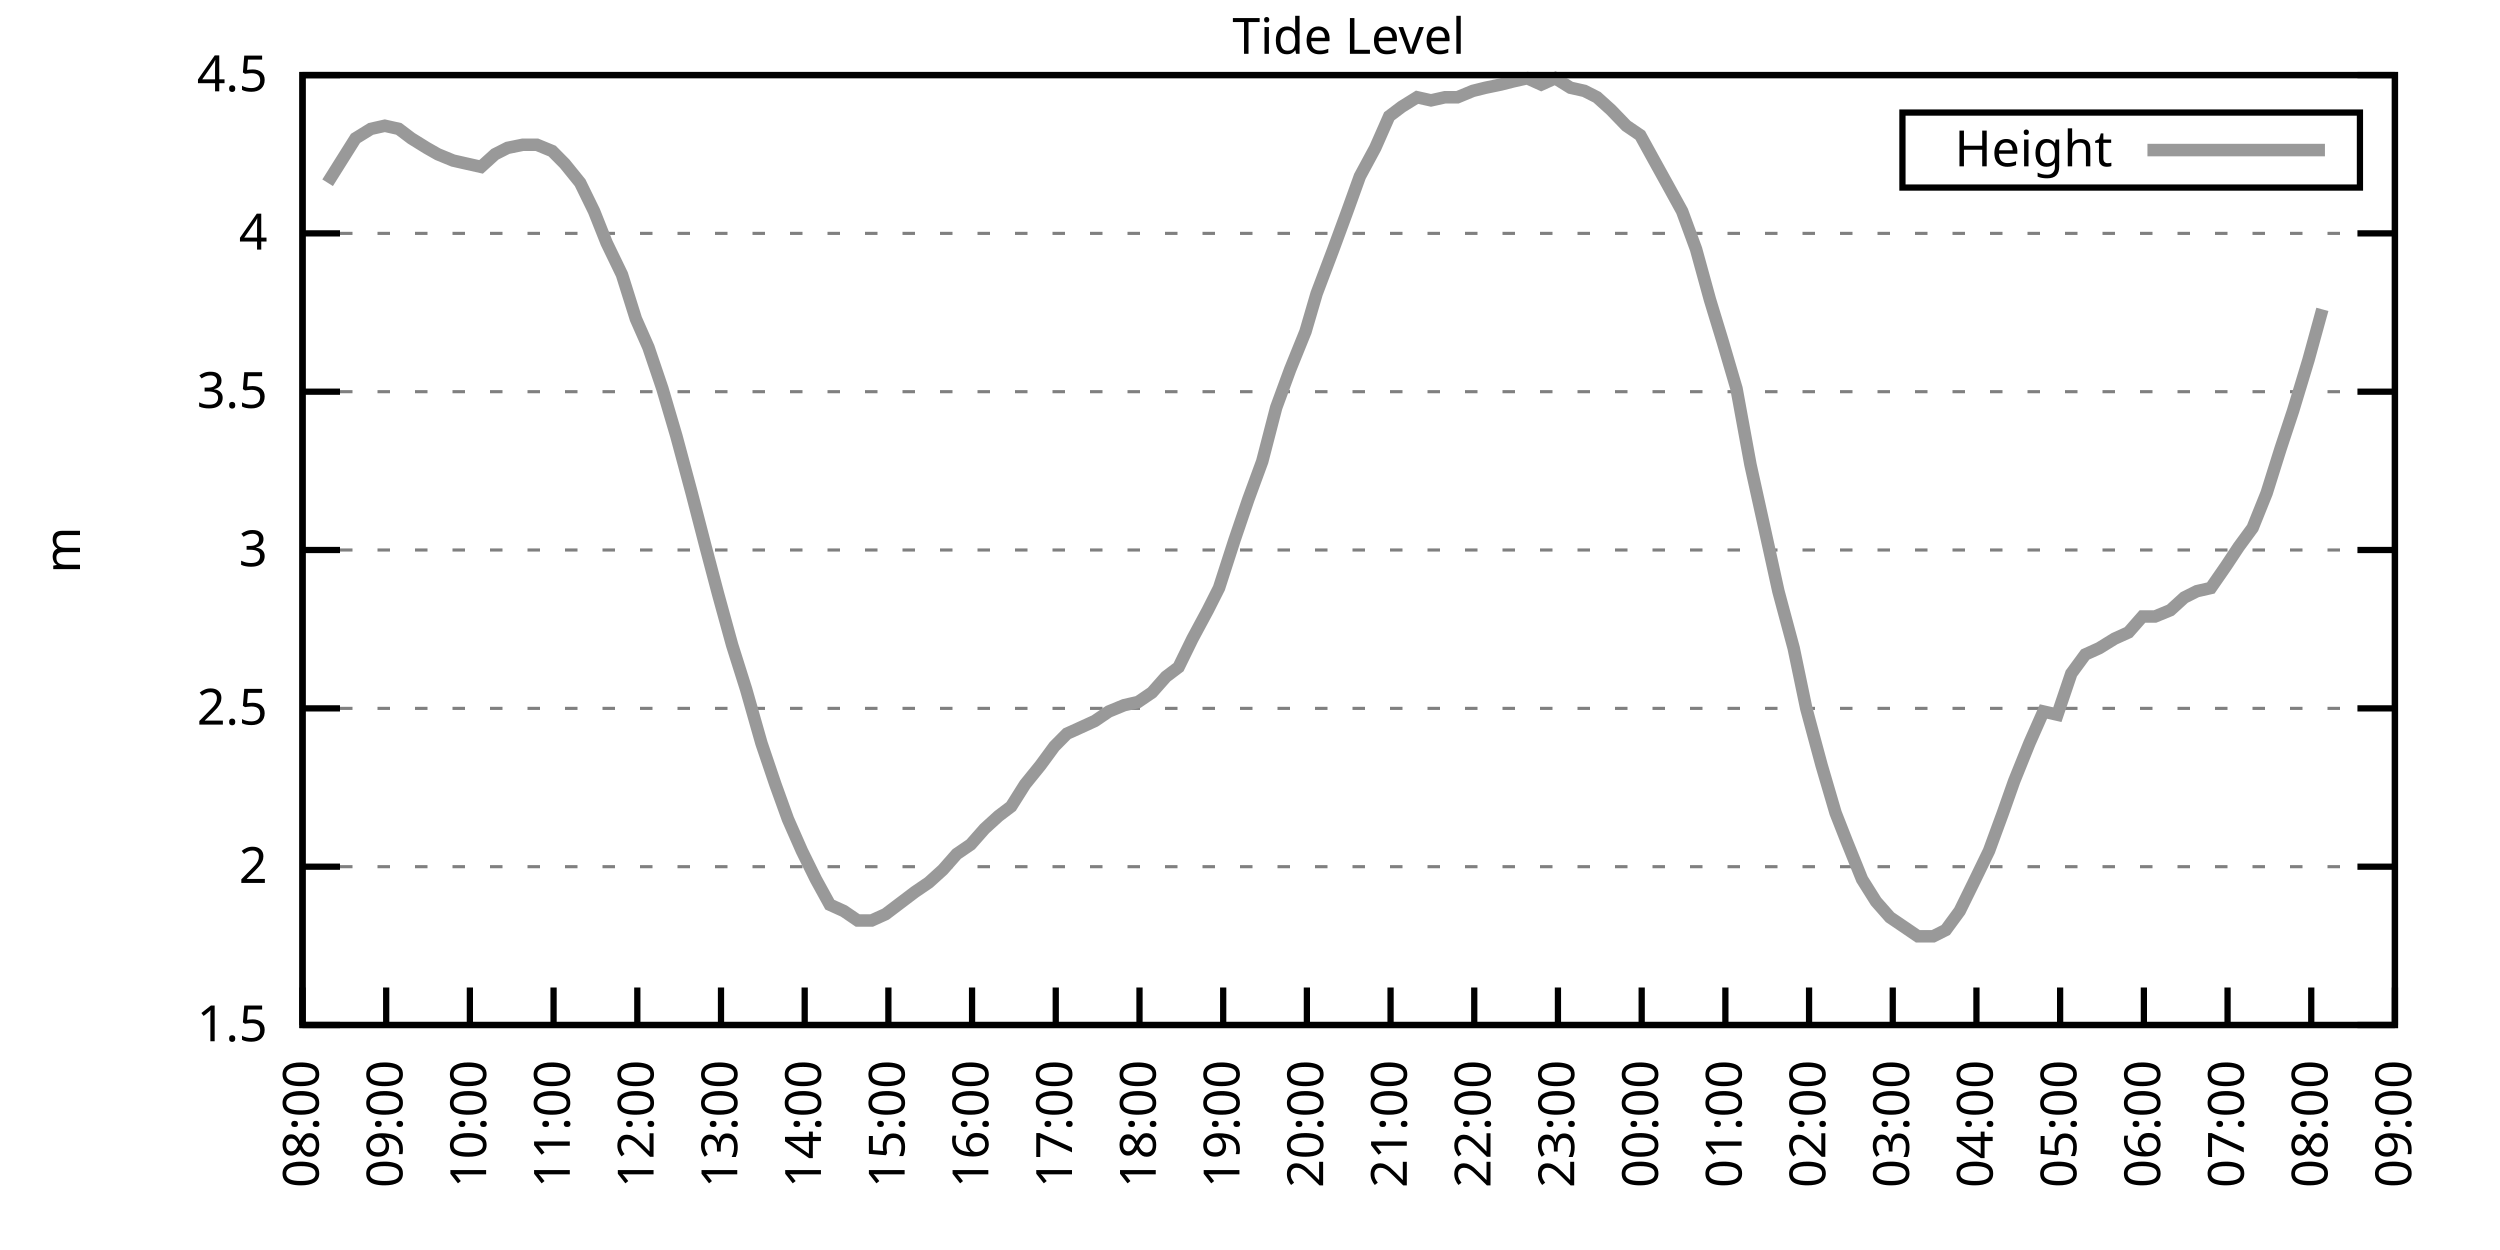
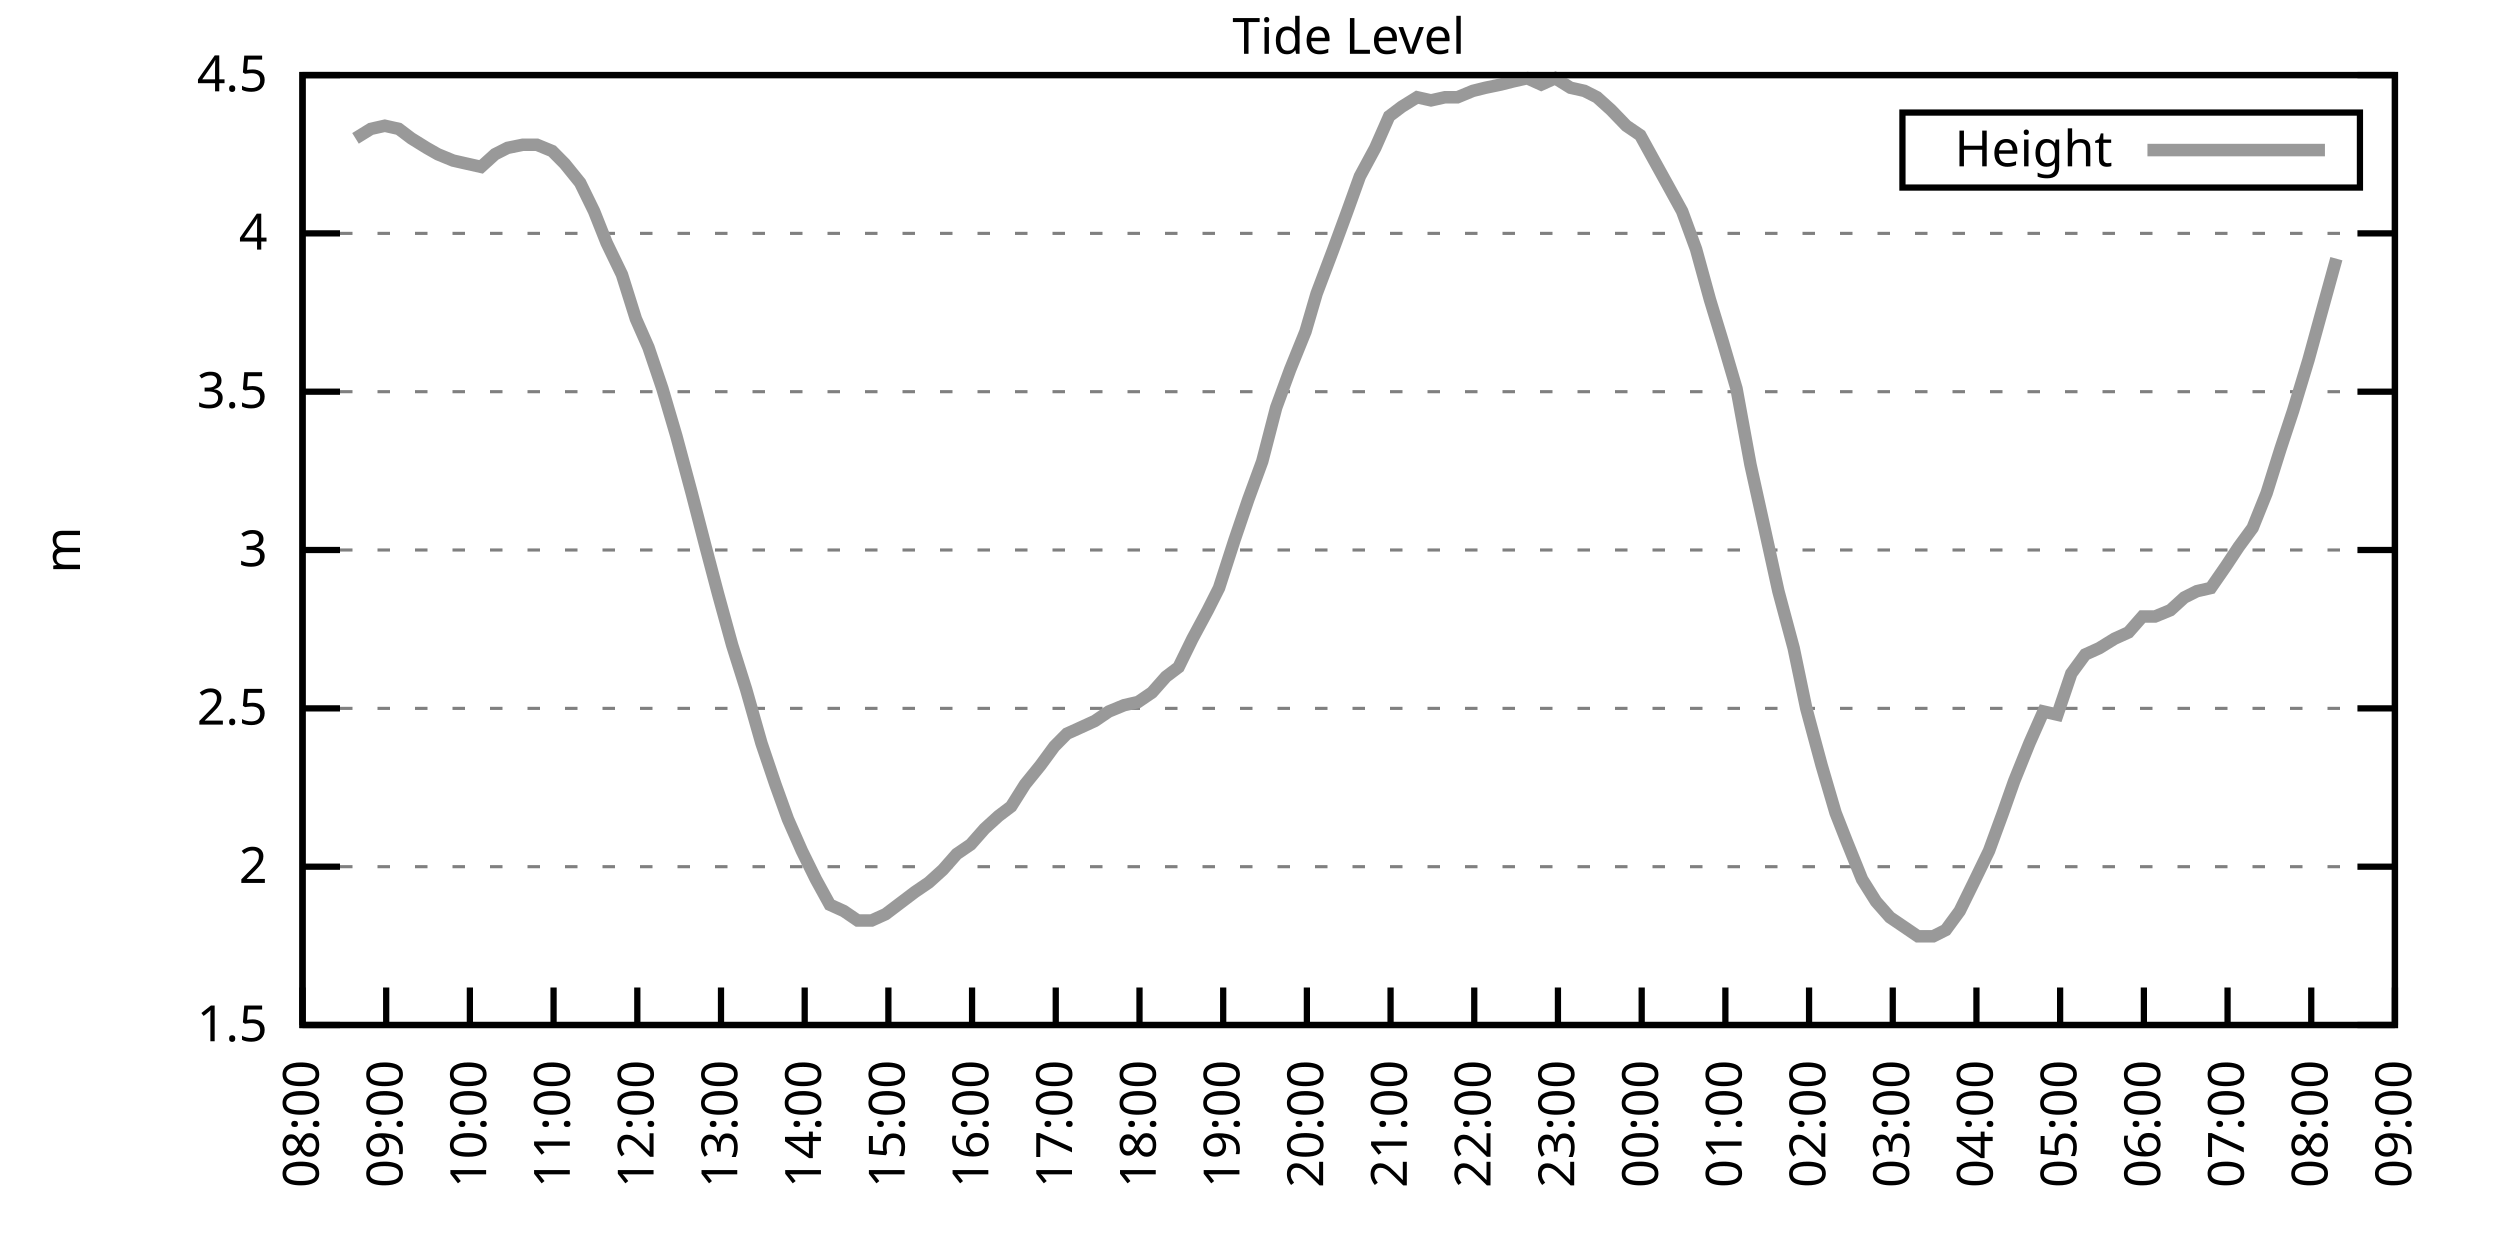
<svg xmlns="http://www.w3.org/2000/svg" xmlns:xlink="http://www.w3.org/1999/xlink" width="400" height="200" viewBox="0 0 400 200">
  <g id="gnuplot_canvas">
    <rect x="0" y="0" width="400" height="200" fill="none" />
    <defs>
      <circle id="gpDot" r="0.5" stroke-width="0.5" stroke="currentColor" />
      <path id="gpPt0" stroke-width="0.333" stroke="currentColor" d="M-1,0 h2 M0,-1 v2" />
      <path id="gpPt1" stroke-width="0.333" stroke="currentColor" d="M-1,-1 L1,1 M1,-1 L-1,1" />
      <path id="gpPt2" stroke-width="0.333" stroke="currentColor" d="M-1,0 L1,0 M0,-1 L0,1 M-1,-1 L1,1 M-1,1 L1,-1" />
      <rect id="gpPt3" stroke-width="0.333" stroke="currentColor" x="-1" y="-1" width="2" height="2" />
      <rect id="gpPt4" stroke-width="0.333" stroke="currentColor" fill="currentColor" x="-1" y="-1" width="2" height="2" />
      <circle id="gpPt5" stroke-width="0.333" stroke="currentColor" cx="0" cy="0" r="1" />
      <use xlink:href="#gpPt5" id="gpPt6" fill="currentColor" stroke="none" />
      <path id="gpPt7" stroke-width="0.333" stroke="currentColor" d="M0,-1.33 L-1.33,0.67 L1.33,0.67 z" />
      <use xlink:href="#gpPt7" id="gpPt8" fill="currentColor" stroke="none" />
      <use xlink:href="#gpPt7" id="gpPt9" stroke="currentColor" transform="rotate(180)" />
      <use xlink:href="#gpPt9" id="gpPt10" fill="currentColor" stroke="none" />
      <use xlink:href="#gpPt3" id="gpPt11" stroke="currentColor" transform="rotate(45)" />
      <use xlink:href="#gpPt11" id="gpPt12" fill="currentColor" stroke="none" />
      <path id="gpPt13" stroke-width="0.333" stroke="currentColor" d="M0,1.330 L1.265,0.411 L0.782,-1.067 L-0.782,-1.076 L-1.265,0.411 z" />
      <use xlink:href="#gpPt13" id="gpPt14" fill="currentColor" stroke="none" />
      <filter id="textbox" filterUnits="objectBoundingBox" x="0" y="0" height="1" width="1">
        <feFlood flood-color="white" flood-opacity="1" result="bgnd" />
        <feComposite in="SourceGraphic" in2="bgnd" operator="atop" />
      </filter>
      <filter id="greybox" filterUnits="objectBoundingBox" x="0" y="0" height="1" width="1">
        <feFlood flood-color="lightgrey" flood-opacity="1" result="grey" />
        <feComposite in="SourceGraphic" in2="grey" operator="atop" />
      </filter>
    </defs>
    <g fill="none" color="white" stroke="currentColor" stroke-width="1.00" stroke-linecap="butt" stroke-linejoin="miter">
</g>
    <g fill="none" color="black" stroke="currentColor" stroke-width="1.00" stroke-linecap="butt" stroke-linejoin="miter">
      <g stroke="none" shape-rendering="crispEdges">
        <polygon fill="rgb(255, 255, 255)" points="48.40,164.00 383.18,164.00 383.18,12.02 48.40,12.02 " />
      </g>
    </g>
    <g fill="none" color="black" stroke="currentColor" stroke-width="1.00" stroke-linecap="butt" stroke-linejoin="miter">
</g>
    <g fill="none" color="black" stroke="black" stroke-width="0.50" stroke-linecap="butt" stroke-linejoin="miter">
</g>
    <g fill="none" color="gray" stroke="currentColor" stroke-width="0.50" stroke-linecap="butt" stroke-linejoin="miter">
      <path stroke="gray" stroke-dasharray="2,4" class="gridline" d="M48.40,164.00 L383.19,164.00  " />
    </g>
    <g fill="none" color="gray" stroke="gray" stroke-width="1.00" stroke-linecap="butt" stroke-linejoin="miter">
</g>
    <g fill="none" color="black" stroke="currentColor" stroke-width="1.00" stroke-linecap="butt" stroke-linejoin="miter">
      <path stroke="black" d="M48.40,164.00 L54.40,164.00 M383.19,164.00 L377.19,164.00  " />
      <g transform="translate(42.80,166.60)" stroke="none" fill="black" font-family="Sans" font-size="8.00" text-anchor="end">
        <text>
          <tspan font-family="Sans"> 1.5</tspan>
        </text>
      </g>
    </g>
    <g fill="none" color="black" stroke="currentColor" stroke-width="1.00" stroke-linecap="butt" stroke-linejoin="miter">
</g>
    <g fill="none" color="black" stroke="black" stroke-width="0.50" stroke-linecap="butt" stroke-linejoin="miter">
</g>
    <g fill="none" color="gray" stroke="currentColor" stroke-width="0.50" stroke-linecap="butt" stroke-linejoin="miter">
      <path stroke="gray" stroke-dasharray="2,4" class="gridline" d="M48.40,138.67 L383.19,138.67  " />
    </g>
    <g fill="none" color="gray" stroke="gray" stroke-width="1.00" stroke-linecap="butt" stroke-linejoin="miter">
</g>
    <g fill="none" color="black" stroke="currentColor" stroke-width="1.00" stroke-linecap="butt" stroke-linejoin="miter">
      <path stroke="black" d="M48.40,138.67 L54.40,138.67 M383.19,138.67 L377.19,138.67  " />
      <g transform="translate(42.80,141.27)" stroke="none" fill="black" font-family="Sans" font-size="8.00" text-anchor="end">
        <text>
          <tspan font-family="Sans"> 2</tspan>
        </text>
      </g>
    </g>
    <g fill="none" color="black" stroke="currentColor" stroke-width="1.00" stroke-linecap="butt" stroke-linejoin="miter">
</g>
    <g fill="none" color="black" stroke="black" stroke-width="0.50" stroke-linecap="butt" stroke-linejoin="miter">
</g>
    <g fill="none" color="gray" stroke="currentColor" stroke-width="0.50" stroke-linecap="butt" stroke-linejoin="miter">
      <path stroke="gray" stroke-dasharray="2,4" class="gridline" d="M48.40,113.34 L383.19,113.34  " />
    </g>
    <g fill="none" color="gray" stroke="gray" stroke-width="1.00" stroke-linecap="butt" stroke-linejoin="miter">
</g>
    <g fill="none" color="black" stroke="currentColor" stroke-width="1.00" stroke-linecap="butt" stroke-linejoin="miter">
      <path stroke="black" d="M48.40,113.34 L54.40,113.34 M383.19,113.34 L377.19,113.34  " />
      <g transform="translate(42.80,115.94)" stroke="none" fill="black" font-family="Sans" font-size="8.00" text-anchor="end">
        <text>
          <tspan font-family="Sans"> 2.5</tspan>
        </text>
      </g>
    </g>
    <g fill="none" color="black" stroke="currentColor" stroke-width="1.00" stroke-linecap="butt" stroke-linejoin="miter">
</g>
    <g fill="none" color="black" stroke="black" stroke-width="0.50" stroke-linecap="butt" stroke-linejoin="miter">
</g>
    <g fill="none" color="gray" stroke="currentColor" stroke-width="0.50" stroke-linecap="butt" stroke-linejoin="miter">
      <path stroke="gray" stroke-dasharray="2,4" class="gridline" d="M48.40,88.00 L383.19,88.00  " />
    </g>
    <g fill="none" color="gray" stroke="gray" stroke-width="1.00" stroke-linecap="butt" stroke-linejoin="miter">
</g>
    <g fill="none" color="black" stroke="currentColor" stroke-width="1.00" stroke-linecap="butt" stroke-linejoin="miter">
      <path stroke="black" d="M48.40,88.00 L54.40,88.00 M383.19,88.00 L377.19,88.00  " />
      <g transform="translate(42.80,90.60)" stroke="none" fill="black" font-family="Sans" font-size="8.00" text-anchor="end">
        <text>
          <tspan font-family="Sans"> 3</tspan>
        </text>
      </g>
    </g>
    <g fill="none" color="black" stroke="currentColor" stroke-width="1.00" stroke-linecap="butt" stroke-linejoin="miter">
</g>
    <g fill="none" color="black" stroke="black" stroke-width="0.50" stroke-linecap="butt" stroke-linejoin="miter">
</g>
    <g fill="none" color="gray" stroke="currentColor" stroke-width="0.50" stroke-linecap="butt" stroke-linejoin="miter">
      <path stroke="gray" stroke-dasharray="2,4" class="gridline" d="M48.40,62.67 L383.19,62.67  " />
    </g>
    <g fill="none" color="gray" stroke="gray" stroke-width="1.00" stroke-linecap="butt" stroke-linejoin="miter">
</g>
    <g fill="none" color="black" stroke="currentColor" stroke-width="1.00" stroke-linecap="butt" stroke-linejoin="miter">
      <path stroke="black" d="M48.40,62.67 L54.40,62.67 M383.19,62.67 L377.19,62.67  " />
      <g transform="translate(42.80,65.27)" stroke="none" fill="black" font-family="Sans" font-size="8.00" text-anchor="end">
        <text>
          <tspan font-family="Sans"> 3.5</tspan>
        </text>
      </g>
    </g>
    <g fill="none" color="black" stroke="currentColor" stroke-width="1.00" stroke-linecap="butt" stroke-linejoin="miter">
</g>
    <g fill="none" color="black" stroke="black" stroke-width="0.50" stroke-linecap="butt" stroke-linejoin="miter">
</g>
    <g fill="none" color="gray" stroke="currentColor" stroke-width="0.50" stroke-linecap="butt" stroke-linejoin="miter">
      <path stroke="gray" stroke-dasharray="2,4" class="gridline" d="M48.40,37.34 L383.19,37.34  " />
    </g>
    <g fill="none" color="gray" stroke="gray" stroke-width="1.00" stroke-linecap="butt" stroke-linejoin="miter">
</g>
    <g fill="none" color="black" stroke="currentColor" stroke-width="1.00" stroke-linecap="butt" stroke-linejoin="miter">
      <path stroke="black" d="M48.40,37.34 L54.40,37.34 M383.19,37.34 L377.19,37.34  " />
      <g transform="translate(42.80,39.94)" stroke="none" fill="black" font-family="Sans" font-size="8.00" text-anchor="end">
        <text>
          <tspan font-family="Sans"> 4</tspan>
        </text>
      </g>
    </g>
    <g fill="none" color="black" stroke="currentColor" stroke-width="1.00" stroke-linecap="butt" stroke-linejoin="miter">
</g>
    <g fill="none" color="black" stroke="black" stroke-width="0.50" stroke-linecap="butt" stroke-linejoin="miter">
</g>
    <g fill="none" color="gray" stroke="currentColor" stroke-width="0.50" stroke-linecap="butt" stroke-linejoin="miter">
      <path stroke="gray" stroke-dasharray="2,4" class="gridline" d="M48.40,12.01 L383.19,12.01  " />
    </g>
    <g fill="none" color="gray" stroke="gray" stroke-width="1.00" stroke-linecap="butt" stroke-linejoin="miter">
</g>
    <g fill="none" color="black" stroke="currentColor" stroke-width="1.00" stroke-linecap="butt" stroke-linejoin="miter">
      <path stroke="black" d="M48.40,12.01 L54.40,12.01 M383.19,12.01 L377.19,12.01  " />
      <g transform="translate(42.80,14.61)" stroke="none" fill="black" font-family="Sans" font-size="8.00" text-anchor="end">
        <text>
          <tspan font-family="Sans"> 4.5</tspan>
        </text>
      </g>
    </g>
    <g fill="none" color="black" stroke="currentColor" stroke-width="1.00" stroke-linecap="butt" stroke-linejoin="miter">
      <path stroke="black" d="M48.40,164.00 L48.40,158.00  " />
      <g transform="translate(51.00,169.60) rotate(270.00)" stroke="none" fill="black" font-family="Sans" font-size="8.00" text-anchor="end">
        <text>
          <tspan font-family="Sans">08:00</tspan>
        </text>
      </g>
    </g>
    <g fill="none" color="black" stroke="currentColor" stroke-width="1.00" stroke-linecap="butt" stroke-linejoin="miter">
      <path stroke="black" d="M61.79,164.00 L61.79,158.00  " />
      <g transform="translate(64.39,169.60) rotate(270.00)" stroke="none" fill="black" font-family="Sans" font-size="8.00" text-anchor="end">
        <text>
          <tspan font-family="Sans">09:00</tspan>
        </text>
      </g>
    </g>
    <g fill="none" color="black" stroke="currentColor" stroke-width="1.00" stroke-linecap="butt" stroke-linejoin="miter">
      <path stroke="black" d="M75.18,164.00 L75.18,158.00  " />
      <g transform="translate(77.78,169.60) rotate(270.00)" stroke="none" fill="black" font-family="Sans" font-size="8.00" text-anchor="end">
        <text>
          <tspan font-family="Sans">10:00</tspan>
        </text>
      </g>
    </g>
    <g fill="none" color="black" stroke="currentColor" stroke-width="1.00" stroke-linecap="butt" stroke-linejoin="miter">
      <path stroke="black" d="M88.57,164.00 L88.57,158.00  " />
      <g transform="translate(91.17,169.60) rotate(270.00)" stroke="none" fill="black" font-family="Sans" font-size="8.00" text-anchor="end">
        <text>
          <tspan font-family="Sans">11:00</tspan>
        </text>
      </g>
    </g>
    <g fill="none" color="black" stroke="currentColor" stroke-width="1.00" stroke-linecap="butt" stroke-linejoin="miter">
      <path stroke="black" d="M101.97,164.00 L101.97,158.00  " />
      <g transform="translate(104.57,169.60) rotate(270.00)" stroke="none" fill="black" font-family="Sans" font-size="8.00" text-anchor="end">
        <text>
          <tspan font-family="Sans">12:00</tspan>
        </text>
      </g>
    </g>
    <g fill="none" color="black" stroke="currentColor" stroke-width="1.00" stroke-linecap="butt" stroke-linejoin="miter">
      <path stroke="black" d="M115.36,164.00 L115.36,158.00  " />
      <g transform="translate(117.96,169.60) rotate(270.00)" stroke="none" fill="black" font-family="Sans" font-size="8.00" text-anchor="end">
        <text>
          <tspan font-family="Sans">13:00</tspan>
        </text>
      </g>
    </g>
    <g fill="none" color="black" stroke="currentColor" stroke-width="1.00" stroke-linecap="butt" stroke-linejoin="miter">
      <path stroke="black" d="M128.75,164.00 L128.75,158.00  " />
      <g transform="translate(131.35,169.60) rotate(270.00)" stroke="none" fill="black" font-family="Sans" font-size="8.00" text-anchor="end">
        <text>
          <tspan font-family="Sans">14:00</tspan>
        </text>
      </g>
    </g>
    <g fill="none" color="black" stroke="currentColor" stroke-width="1.00" stroke-linecap="butt" stroke-linejoin="miter">
      <path stroke="black" d="M142.14,164.00 L142.14,158.00  " />
      <g transform="translate(144.74,169.60) rotate(270.00)" stroke="none" fill="black" font-family="Sans" font-size="8.00" text-anchor="end">
        <text>
          <tspan font-family="Sans">15:00</tspan>
        </text>
      </g>
    </g>
    <g fill="none" color="black" stroke="currentColor" stroke-width="1.00" stroke-linecap="butt" stroke-linejoin="miter">
      <path stroke="black" d="M155.53,164.00 L155.53,158.00  " />
      <g transform="translate(158.13,169.60) rotate(270.00)" stroke="none" fill="black" font-family="Sans" font-size="8.00" text-anchor="end">
        <text>
          <tspan font-family="Sans">16:00</tspan>
        </text>
      </g>
    </g>
    <g fill="none" color="black" stroke="currentColor" stroke-width="1.00" stroke-linecap="butt" stroke-linejoin="miter">
      <path stroke="black" d="M168.92,164.00 L168.92,158.00  " />
      <g transform="translate(171.52,169.60) rotate(270.00)" stroke="none" fill="black" font-family="Sans" font-size="8.00" text-anchor="end">
        <text>
          <tspan font-family="Sans">17:00</tspan>
        </text>
      </g>
    </g>
    <g fill="none" color="black" stroke="currentColor" stroke-width="1.00" stroke-linecap="butt" stroke-linejoin="miter">
      <path stroke="black" d="M182.32,164.00 L182.32,158.00  " />
      <g transform="translate(184.92,169.60) rotate(270.00)" stroke="none" fill="black" font-family="Sans" font-size="8.00" text-anchor="end">
        <text>
          <tspan font-family="Sans">18:00</tspan>
        </text>
      </g>
    </g>
    <g fill="none" color="black" stroke="currentColor" stroke-width="1.00" stroke-linecap="butt" stroke-linejoin="miter">
      <path stroke="black" d="M195.71,164.00 L195.71,158.00  " />
      <g transform="translate(198.31,169.60) rotate(270.00)" stroke="none" fill="black" font-family="Sans" font-size="8.00" text-anchor="end">
        <text>
          <tspan font-family="Sans">19:00</tspan>
        </text>
      </g>
    </g>
    <g fill="none" color="black" stroke="currentColor" stroke-width="1.00" stroke-linecap="butt" stroke-linejoin="miter">
      <path stroke="black" d="M209.10,164.00 L209.10,158.00  " />
      <g transform="translate(211.70,169.60) rotate(270.00)" stroke="none" fill="black" font-family="Sans" font-size="8.00" text-anchor="end">
        <text>
          <tspan font-family="Sans">20:00</tspan>
        </text>
      </g>
    </g>
    <g fill="none" color="black" stroke="currentColor" stroke-width="1.00" stroke-linecap="butt" stroke-linejoin="miter">
      <path stroke="black" d="M222.49,164.00 L222.49,158.00  " />
      <g transform="translate(225.09,169.60) rotate(270.00)" stroke="none" fill="black" font-family="Sans" font-size="8.00" text-anchor="end">
        <text>
          <tspan font-family="Sans">21:00</tspan>
        </text>
      </g>
    </g>
    <g fill="none" color="black" stroke="currentColor" stroke-width="1.00" stroke-linecap="butt" stroke-linejoin="miter">
      <path stroke="black" d="M235.88,164.00 L235.88,158.00  " />
      <g transform="translate(238.48,169.60) rotate(270.00)" stroke="none" fill="black" font-family="Sans" font-size="8.00" text-anchor="end">
        <text>
          <tspan font-family="Sans">22:00</tspan>
        </text>
      </g>
    </g>
    <g fill="none" color="black" stroke="currentColor" stroke-width="1.00" stroke-linecap="butt" stroke-linejoin="miter">
      <path stroke="black" d="M249.27,164.00 L249.27,158.00  " />
      <g transform="translate(251.87,169.60) rotate(270.00)" stroke="none" fill="black" font-family="Sans" font-size="8.00" text-anchor="end">
        <text>
          <tspan font-family="Sans">23:00</tspan>
        </text>
      </g>
    </g>
    <g fill="none" color="black" stroke="currentColor" stroke-width="1.00" stroke-linecap="butt" stroke-linejoin="miter">
      <path stroke="black" d="M262.67,164.00 L262.67,158.00  " />
      <g transform="translate(265.27,169.60) rotate(270.00)" stroke="none" fill="black" font-family="Sans" font-size="8.00" text-anchor="end">
        <text>
          <tspan font-family="Sans">00:00</tspan>
        </text>
      </g>
    </g>
    <g fill="none" color="black" stroke="currentColor" stroke-width="1.00" stroke-linecap="butt" stroke-linejoin="miter">
      <path stroke="black" d="M276.06,164.00 L276.06,158.00  " />
      <g transform="translate(278.66,169.60) rotate(270.00)" stroke="none" fill="black" font-family="Sans" font-size="8.00" text-anchor="end">
        <text>
          <tspan font-family="Sans">01:00</tspan>
        </text>
      </g>
    </g>
    <g fill="none" color="black" stroke="currentColor" stroke-width="1.00" stroke-linecap="butt" stroke-linejoin="miter">
      <path stroke="black" d="M289.45,164.00 L289.45,158.00  " />
      <g transform="translate(292.05,169.60) rotate(270.00)" stroke="none" fill="black" font-family="Sans" font-size="8.00" text-anchor="end">
        <text>
          <tspan font-family="Sans">02:00</tspan>
        </text>
      </g>
    </g>
    <g fill="none" color="black" stroke="currentColor" stroke-width="1.00" stroke-linecap="butt" stroke-linejoin="miter">
      <path stroke="black" d="M302.84,164.00 L302.84,158.00  " />
      <g transform="translate(305.44,169.60) rotate(270.00)" stroke="none" fill="black" font-family="Sans" font-size="8.00" text-anchor="end">
        <text>
          <tspan font-family="Sans">03:00</tspan>
        </text>
      </g>
    </g>
    <g fill="none" color="black" stroke="currentColor" stroke-width="1.00" stroke-linecap="butt" stroke-linejoin="miter">
      <path stroke="black" d="M316.23,164.00 L316.23,158.00  " />
      <g transform="translate(318.83,169.60) rotate(270.00)" stroke="none" fill="black" font-family="Sans" font-size="8.00" text-anchor="end">
        <text>
          <tspan font-family="Sans">04:00</tspan>
        </text>
      </g>
    </g>
    <g fill="none" color="black" stroke="currentColor" stroke-width="1.00" stroke-linecap="butt" stroke-linejoin="miter">
      <path stroke="black" d="M329.62,164.00 L329.62,158.00  " />
      <g transform="translate(332.22,169.60) rotate(270.00)" stroke="none" fill="black" font-family="Sans" font-size="8.00" text-anchor="end">
        <text>
          <tspan font-family="Sans">05:00</tspan>
        </text>
      </g>
    </g>
    <g fill="none" color="black" stroke="currentColor" stroke-width="1.00" stroke-linecap="butt" stroke-linejoin="miter">
      <path stroke="black" d="M343.02,164.00 L343.02,158.00  " />
      <g transform="translate(345.62,169.60) rotate(270.00)" stroke="none" fill="black" font-family="Sans" font-size="8.00" text-anchor="end">
        <text>
          <tspan font-family="Sans">06:00</tspan>
        </text>
      </g>
    </g>
    <g fill="none" color="black" stroke="currentColor" stroke-width="1.00" stroke-linecap="butt" stroke-linejoin="miter">
      <path stroke="black" d="M356.41,164.00 L356.41,158.00  " />
      <g transform="translate(359.01,169.60) rotate(270.00)" stroke="none" fill="black" font-family="Sans" font-size="8.00" text-anchor="end">
        <text>
          <tspan font-family="Sans">07:00</tspan>
        </text>
      </g>
    </g>
    <g fill="none" color="black" stroke="currentColor" stroke-width="1.00" stroke-linecap="butt" stroke-linejoin="miter">
      <path stroke="black" d="M369.80,164.00 L369.80,158.00  " />
      <g transform="translate(372.40,169.60) rotate(270.00)" stroke="none" fill="black" font-family="Sans" font-size="8.00" text-anchor="end">
        <text>
          <tspan font-family="Sans">08:00</tspan>
        </text>
      </g>
    </g>
    <g fill="none" color="black" stroke="currentColor" stroke-width="1.00" stroke-linecap="butt" stroke-linejoin="miter">
      <path stroke="black" d="M383.19,164.00 L383.19,158.00  " />
      <g transform="translate(385.79,169.60) rotate(270.00)" stroke="none" fill="black" font-family="Sans" font-size="8.00" text-anchor="end">
        <text>
          <tspan font-family="Sans">09:00</tspan>
        </text>
      </g>
    </g>
    <g fill="none" color="black" stroke="currentColor" stroke-width="1.00" stroke-linecap="butt" stroke-linejoin="miter">
</g>
    <g fill="none" color="black" stroke="currentColor" stroke-width="1.00" stroke-linecap="butt" stroke-linejoin="miter">
      <path stroke="black" d="M48.40,12.01 L48.40,164.00 L383.19,164.00 L383.19,12.01 L48.40,12.01 Z  " />
    </g>
    <g fill="none" color="black" stroke="currentColor" stroke-width="1.00" stroke-linecap="butt" stroke-linejoin="miter">
</g>
    <g fill="none" color="black" stroke="currentColor" stroke-width="1.00" stroke-linecap="butt" stroke-linejoin="miter">
      <path stroke="black" d="M304.39,30.01 L304.39,18.01 L377.59,18.01 L377.59,30.01 L304.39,30.01 Z  " />
    </g>
    <g id="Tide_level_plot_1">
      <g fill="none" color="white" stroke="black" stroke-width="2.00" stroke-linecap="butt" stroke-linejoin="miter">
</g>
      <g fill="none" color="black" stroke="currentColor" stroke-width="2.00" stroke-linecap="butt" stroke-linejoin="miter">
        <g transform="translate(337.99,26.61)" stroke="none" fill="black" font-family="Sans" font-size="8.00" text-anchor="end">
          <text>
            <tspan font-family="Sans">Height</tspan>
          </text>
        </g>
      </g>
      <g fill="none" color="black" stroke="currentColor" stroke-width="2.00" stroke-linecap="butt" stroke-linejoin="miter">
-         <path stroke="rgb(153, 153, 153)" d="M343.59,24.01 L371.99,24.01 M52.42,29.24 L54.65,25.69 L56.88,22.14 L59.34,20.62 L61.57,20.12 L63.80,20.62   L65.81,22.14 L68.26,23.66 L70.05,24.68 L72.50,25.69 L74.74,26.20 L76.97,26.70 L79.20,24.68 L81.21,23.66   L83.66,23.16 L85.90,23.16 L88.35,24.17 L90.36,26.20 L92.82,29.24 L95.05,33.80 L97.06,38.86 L99.51,43.93   L101.74,51.02 L103.75,55.58 L105.98,62.17 L108.22,69.77 L110.67,78.89 L112.90,87.50 L114.91,95.10 L117.14,103.20   L119.38,110.30 L121.83,118.91 L124.06,125.50 L126.07,131.07 L128.30,136.14 L130.54,140.69 L132.77,144.75 L135.00,145.76   L137.23,147.28 L139.46,147.28 L141.69,146.27 L143.70,144.75 L146.38,142.72 L148.61,141.20 L150.85,139.17 L153.08,136.64   L155.31,135.12 L157.54,132.59 L159.77,130.56 L161.78,129.04 L164.01,125.50 L166.47,122.46 L168.70,119.42 L170.71,117.39   L172.94,116.38 L175.17,115.36 L177.41,113.84 L179.86,112.83 L182.09,112.32 L184.32,110.80 L186.56,108.27 L188.57,106.75   L190.80,102.19 L193.25,97.63 L195.04,94.08 L197.49,86.49 L199.73,79.90 L201.96,73.82 L204.19,65.21 L206.42,59.13   L208.88,53.05 L210.66,46.97 L213.34,39.87 L215.57,33.80 L217.58,28.22 L220.04,23.66 L222.27,18.60 L224.28,17.08   L226.73,15.56 L228.96,16.06 L231.20,15.56 L233.20,15.56 L235.66,14.54 L237.67,14.04 L240.12,13.53 L242.13,13.02   L244.36,12.52 L246.60,13.53 L248.83,12.52 L251.28,14.04 L253.51,14.54 L255.52,15.56 L257.76,17.58 L260.21,20.12   L262.44,21.64 L264.67,25.69 L266.91,29.74 L269.14,33.80 L271.37,39.87 L273.60,47.98 L275.61,54.57 L277.84,62.17   L280.07,74.33 L282.31,84.46 L284.54,94.59 L286.99,103.71 L289.00,113.34 L291.46,122.46 L293.69,130.06 L295.48,134.62   L297.93,140.69 L300.16,144.24 L302.39,146.77 L304.63,148.29 L306.86,149.81 L309.31,149.81 L311.32,148.80 L313.55,145.76   L315.79,141.20 L318.24,136.14 L320.47,130.06 L322.26,124.99 L324.71,118.91 L326.95,113.84 L329.18,114.35 L331.41,107.76   L333.64,104.72 L335.87,103.71 L338.33,102.19 L340.56,101.18 L342.79,98.64 L344.80,98.64 L347.26,97.63 L349.49,95.60   L351.50,94.59 L353.73,94.08 L356.18,90.54 L358.19,87.50 L360.42,84.46 L362.66,78.89 L364.89,71.79 L366.90,65.71   L369.35,57.61 L371.58,49.50  " />
+         <path stroke="rgb(153, 153, 153)" d="M343.59,24.01 L371.99,24.01 M56.88,22.14 L59.34,20.62 L61.57,20.12 L63.80,20.62 L65.81,22.14 L68.26,23.66   L70.05,24.68 L72.50,25.69 L74.74,26.20 L76.97,26.70 L79.20,24.68 L81.21,23.66 L83.66,23.16 L85.90,23.16   L88.35,24.17 L90.36,26.20 L92.82,29.24 L95.05,33.80 L97.06,38.86 L99.51,43.93 L101.74,51.02 L103.75,55.58   L105.98,62.17 L108.22,69.77 L110.67,78.89 L112.90,87.50 L114.91,95.10 L117.14,103.20 L119.38,110.30 L121.83,118.91   L124.06,125.50 L126.07,131.07 L128.30,136.14 L130.54,140.69 L132.77,144.75 L135.00,145.76 L137.23,147.28 L139.46,147.28   L141.69,146.27 L143.70,144.75 L146.38,142.72 L148.61,141.20 L150.85,139.17 L153.08,136.64 L155.31,135.12 L157.54,132.59   L159.77,130.56 L161.78,129.04 L164.01,125.50 L166.47,122.46 L168.70,119.42 L170.71,117.39 L172.94,116.38 L175.17,115.36   L177.41,113.84 L179.86,112.83 L182.09,112.32 L184.32,110.80 L186.56,108.27 L188.57,106.75 L190.80,102.19 L193.25,97.63   L195.04,94.08 L197.49,86.49 L199.73,79.90 L201.96,73.82 L204.19,65.21 L206.42,59.13 L208.88,53.05 L210.66,46.97   L213.34,39.87 L215.57,33.80 L217.58,28.22 L220.04,23.66 L222.27,18.60 L224.28,17.08 L226.73,15.56 L228.96,16.06   L231.20,15.56 L233.20,15.56 L235.66,14.54 L237.67,14.04 L240.12,13.53 L242.13,13.02 L244.36,12.52 L246.60,13.53   L248.83,12.52 L251.28,14.04 L253.51,14.54 L255.52,15.56 L257.76,17.58 L260.21,20.12 L262.44,21.64 L264.67,25.69   L266.91,29.74 L269.14,33.80 L271.37,39.87 L273.60,47.98 L275.61,54.57 L277.84,62.17 L280.07,74.33 L282.31,84.46   L284.54,94.59 L286.99,103.71 L289.00,113.34 L291.46,122.46 L293.69,130.06 L295.48,134.62 L297.93,140.69 L300.16,144.24   L302.39,146.77 L304.63,148.29 L306.86,149.81 L309.31,149.81 L311.32,148.80 L313.55,145.76 L315.79,141.20 L318.24,136.14   L320.47,130.06 L322.26,124.99 L324.71,118.91 L326.95,113.84 L329.18,114.35 L331.41,107.76 L333.64,104.72 L335.87,103.71   L338.33,102.19 L340.56,101.18 L342.79,98.64 L344.80,98.64 L347.26,97.63 L349.49,95.60 L351.50,94.59 L353.73,94.08   L356.18,90.54 L358.19,87.50 L360.42,84.46 L362.66,78.89 L364.89,71.79 L366.90,65.71 L369.35,57.61 L371.58,49.50   L373.82,41.39  " />
      </g>
    </g>
    <g fill="none" color="black" stroke="currentColor" stroke-width="2.00" stroke-linecap="butt" stroke-linejoin="miter">
</g>
    <g fill="none" color="black" stroke="black" stroke-width="1.00" stroke-linecap="butt" stroke-linejoin="miter">
</g>
    <g fill="none" color="black" stroke="currentColor" stroke-width="1.00" stroke-linecap="butt" stroke-linejoin="miter">
      <path stroke="black" d="M48.40,12.01 L48.40,164.00 L383.19,164.00 L383.19,12.01 L48.40,12.01 Z  " />
      <g transform="translate(12.80,88.01) rotate(270.00)" stroke="none" fill="black" font-family="Sans" font-size="8.00" text-anchor="middle">
        <text>
          <tspan font-family="Sans">m</tspan>
        </text>
      </g>
    </g>
    <g fill="none" color="black" stroke="currentColor" stroke-width="1.00" stroke-linecap="butt" stroke-linejoin="miter">
</g>
    <g fill="none" color="black" stroke="currentColor" stroke-width="1.00" stroke-linecap="butt" stroke-linejoin="miter">
      <g transform="translate(215.79,8.61)" stroke="none" fill="black" font-family="Sans" font-size="8.00" text-anchor="middle">
        <text>
          <tspan font-family="Sans">Tide Level</tspan>
        </text>
      </g>
    </g>
    <g fill="none" color="black" stroke="currentColor" stroke-width="1.00" stroke-linecap="butt" stroke-linejoin="miter">
</g>
  </g>
</svg>
